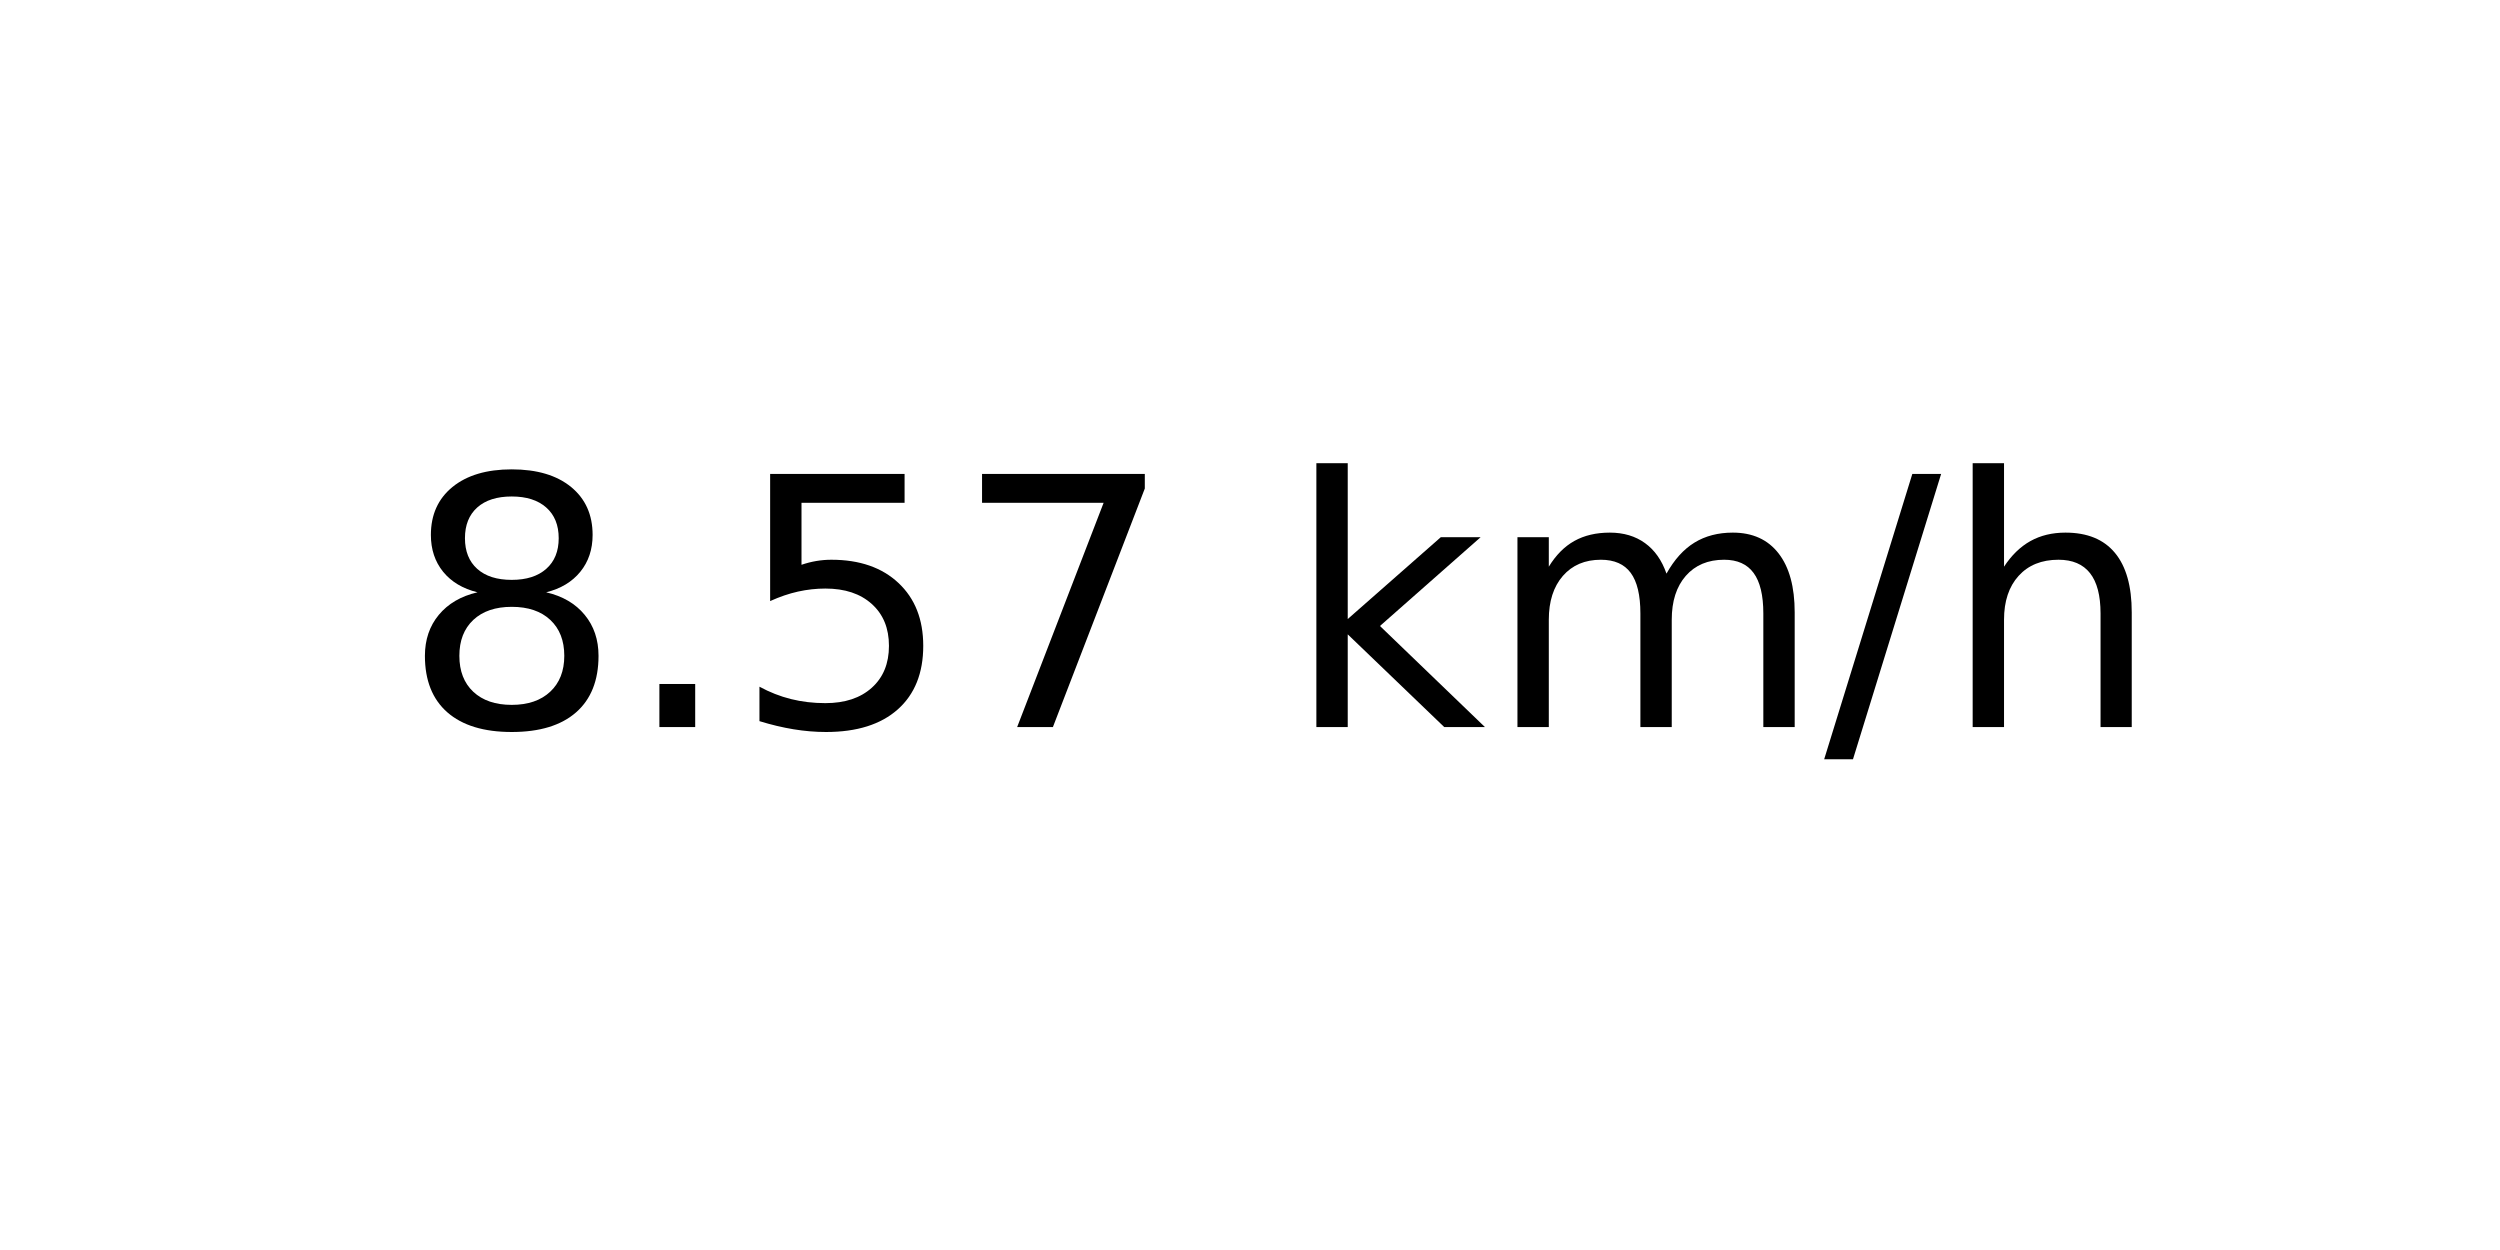
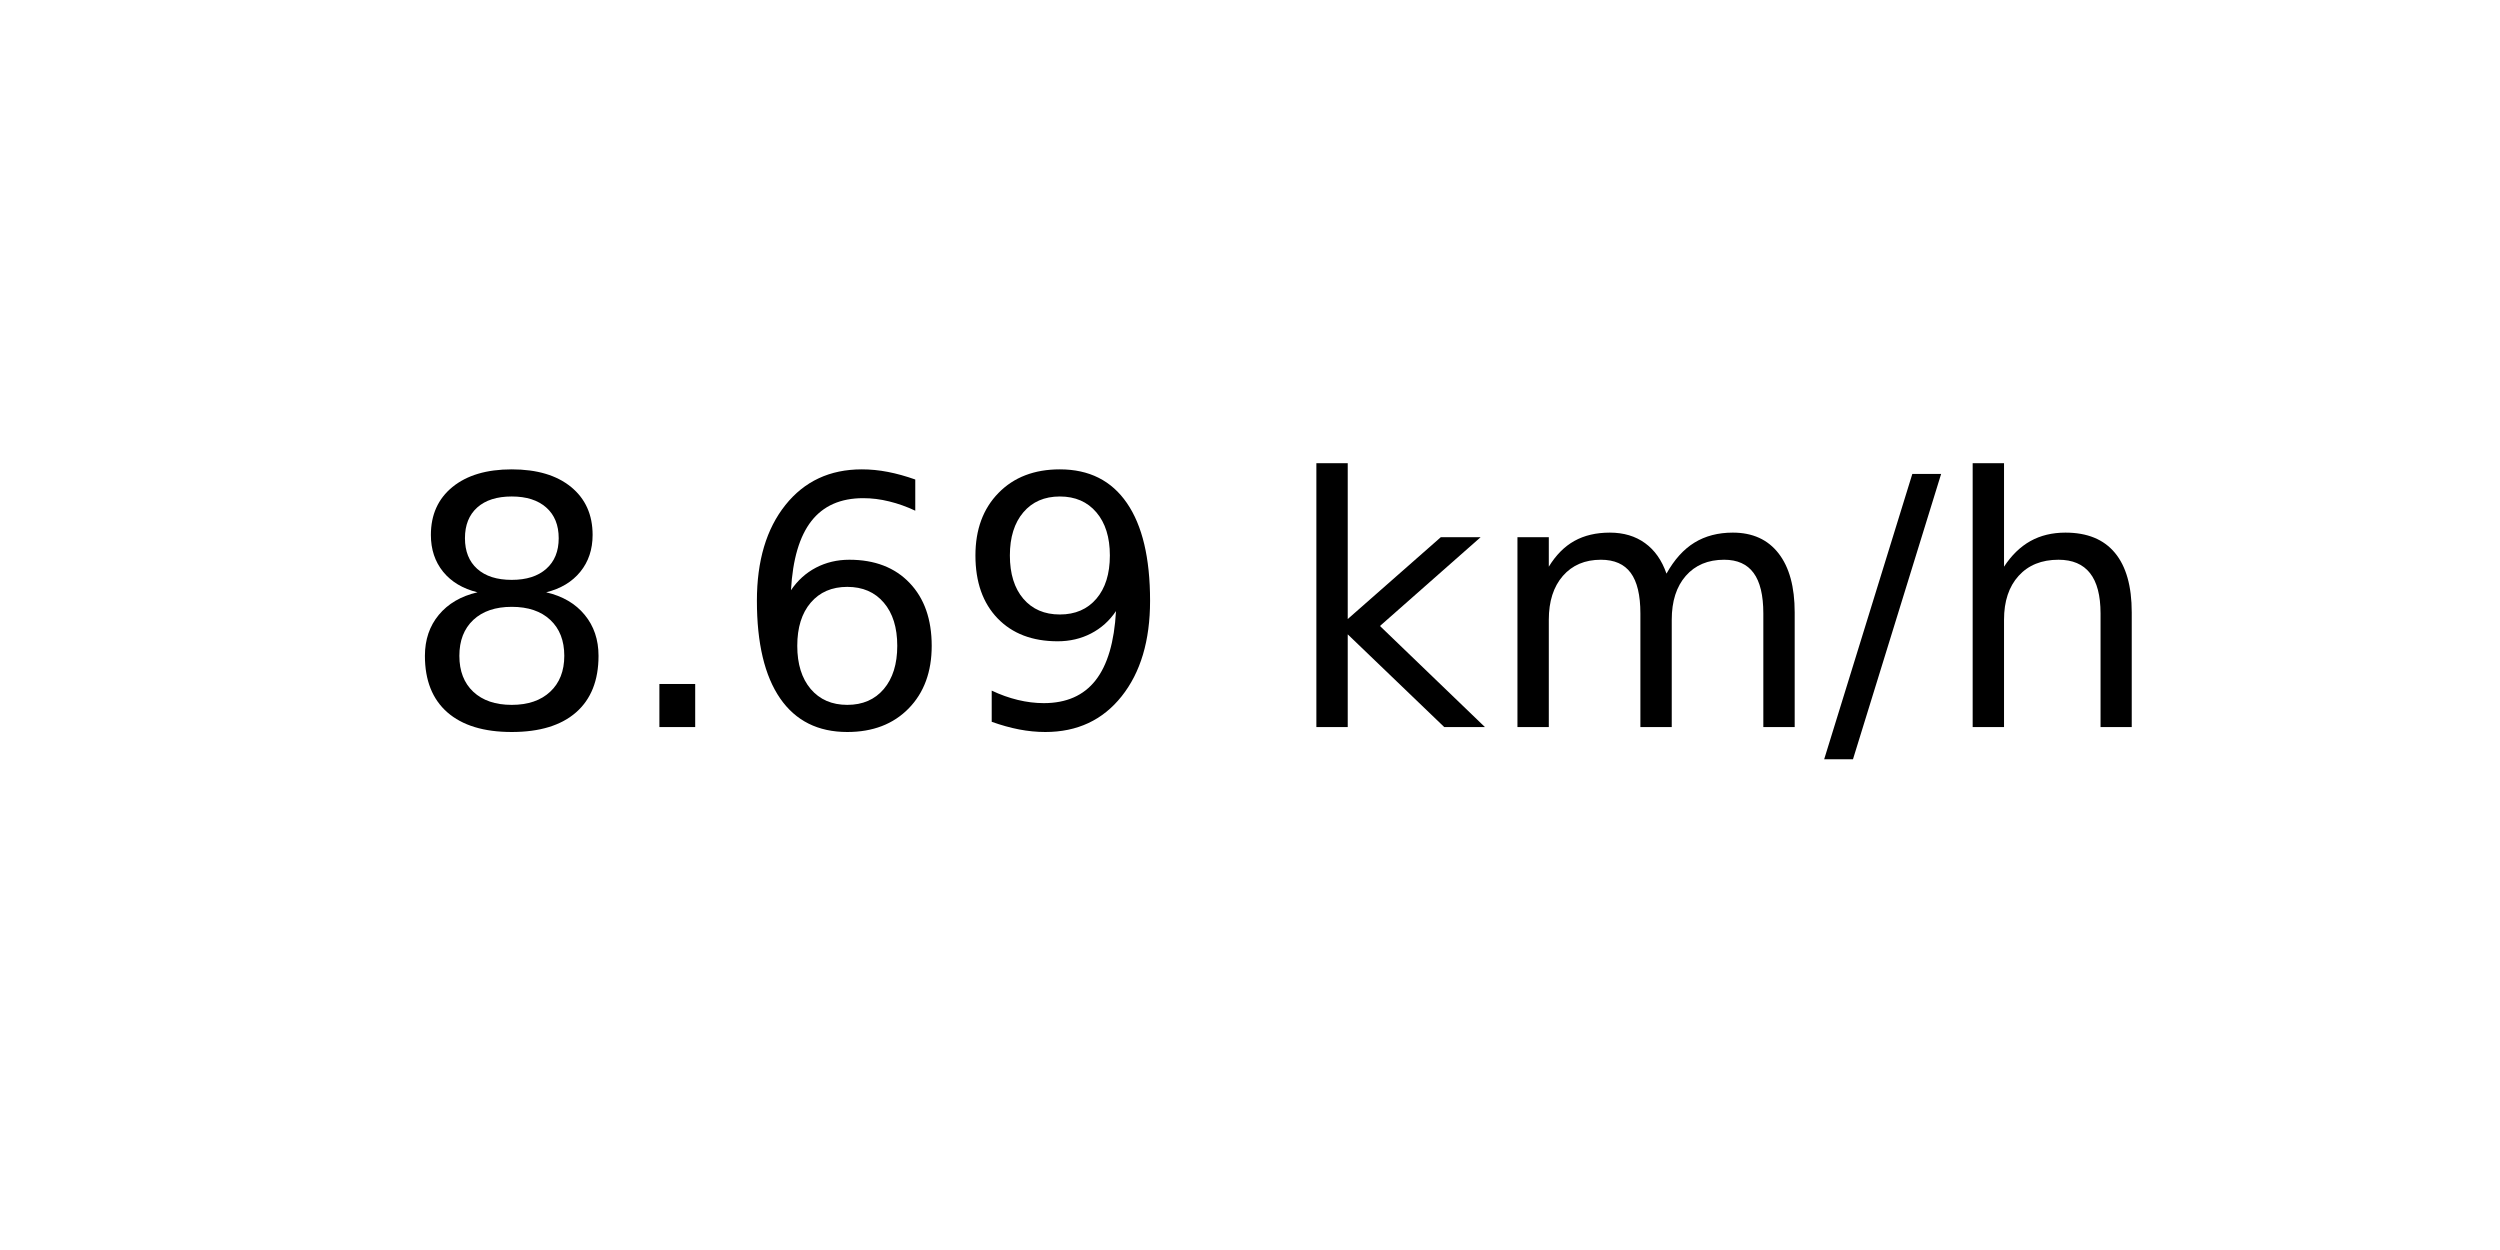
<svg xmlns="http://www.w3.org/2000/svg" xmlns:xlink="http://www.w3.org/1999/xlink" width="72pt" height="36pt" viewBox="0 0 72 36" version="1.1">
  <defs>
    <style type="text/css">*{stroke-linejoin: round; stroke-linecap: butt}</style>
  </defs>
  <g id="figure_1">
    <g id="axes_1">
      <g id="text_1">
        <g transform="translate(11.55937 20.93937) scale(0.1 -0.1)">
          <defs>
            <path id="DejaVuSans-38" d="M 2034 2216  Q 1584 2216 1326 1975  Q 1069 1734 1069 1313  Q 1069 891 1326 650  Q 1584 409 2034 409  Q 2484 409 2743 651  Q 3003 894 3003 1313  Q 3003 1734 2745 1975  Q 2488 2216 2034 2216  z M 1403 2484  Q 997 2584 770 2862  Q 544 3141 544 3541  Q 544 4100 942 4425  Q 1341 4750 2034 4750  Q 2731 4750 3128 4425  Q 3525 4100 3525 3541  Q 3525 3141 3298 2862  Q 3072 2584 2669 2484  Q 3125 2378 3379 2068  Q 3634 1759 3634 1313  Q 3634 634 3220 271  Q 2806 -91 2034 -91  Q 1263 -91 848 271  Q 434 634 434 1313  Q 434 1759 690 2068  Q 947 2378 1403 2484  z M 1172 3481  Q 1172 3119 1398 2916  Q 1625 2713 2034 2713  Q 2441 2713 2670 2916  Q 2900 3119 2900 3481  Q 2900 3844 2670 4047  Q 2441 4250 2034 4250  Q 1625 4250 1398 4047  Q 1172 3844 1172 3481  z " transform="scale(0.015625)" />
            <path id="DejaVuSans-2e" d="M 684 794  L 1344 794  L 1344 0  L 684 0  L 684 794  z " transform="scale(0.015625)" />
-             <path id="DejaVuSans-35" d="M 691 4666  L 3169 4666  L 3169 4134  L 1269 4134  L 1269 2991  Q 1406 3038 1543 3061  Q 1681 3084 1819 3084  Q 2600 3084 3056 2656  Q 3513 2228 3513 1497  Q 3513 744 3044 326  Q 2575 -91 1722 -91  Q 1428 -91 1123 -41  Q 819 9 494 109  L 494 744  Q 775 591 1075 516  Q 1375 441 1709 441  Q 2250 441 2565 725  Q 2881 1009 2881 1497  Q 2881 1984 2565 2268  Q 2250 2553 1709 2553  Q 1456 2553 1204 2497  Q 953 2441 691 2322  L 691 4666  z " transform="scale(0.015625)" />
-             <path id="DejaVuSans-37" d="M 525 4666  L 3525 4666  L 3525 4397  L 1831 0  L 1172 0  L 2766 4134  L 525 4134  L 525 4666  z " transform="scale(0.015625)" />
+             <path id="DejaVuSans-36" d="M 2113 2584  Q 1688 2584 1439 2293  Q 1191 2003 1191 1497  Q 1191 994 1439 701  Q 1688 409 2113 409  Q 2538 409 2786 701  Q 3034 994 3034 1497  Q 3034 2003 2786 2293  Q 2538 2584 2113 2584  z M 3366 4563  L 3366 3988  Q 3128 4100 2886 4159  Q 2644 4219 2406 4219  Q 1781 4219 1451 3797  Q 1122 3375 1075 2522  Q 1259 2794 1537 2939  Q 1816 3084 2150 3084  Q 2853 3084 3261 2657  Q 3669 2231 3669 1497  Q 3669 778 3244 343  Q 2819 -91 2113 -91  Q 1303 -91 875 529  Q 447 1150 447 2328  Q 447 3434 972 4092  Q 1497 4750 2381 4750  Q 2619 4750 2861 4703  Q 3103 4656 3366 4563  z " transform="scale(0.015625)" />
+             <path id="DejaVuSans-39" d="M 703 97  L 703 672  Q 941 559 1184 500  Q 1428 441 1663 441  Q 2288 441 2617 861  Q 2947 1281 2994 2138  Q 2813 1869 2534 1725  Q 2256 1581 1919 1581  Q 1219 1581 811 2004  Q 403 2428 403 3163  Q 403 3881 828 4315  Q 1253 4750 1959 4750  Q 2769 4750 3195 4129  Q 3622 3509 3622 2328  Q 3622 1225 3098 567  Q 2575 -91 1691 -91  Q 1453 -91 1209 -44  Q 966 3 703 97  z M 1959 2075  Q 2384 2075 2632 2365  Q 2881 2656 2881 3163  Q 2881 3666 2632 3958  Q 2384 4250 1959 4250  Q 1534 4250 1286 3958  Q 1038 3666 1038 3163  Q 1038 2656 1286 2365  Q 1534 2075 1959 2075  z " transform="scale(0.015625)" />
            <path id="DejaVuSans-20" transform="scale(0.015625)" />
            <path id="DejaVuSans-6b" d="M 581 4863  L 1159 4863  L 1159 1991  L 2875 3500  L 3609 3500  L 1753 1863  L 3688 0  L 2938 0  L 1159 1709  L 1159 0  L 581 0  L 581 4863  z " transform="scale(0.015625)" />
            <path id="DejaVuSans-6d" d="M 3328 2828  Q 3544 3216 3844 3400  Q 4144 3584 4550 3584  Q 5097 3584 5394 3201  Q 5691 2819 5691 2113  L 5691 0  L 5113 0  L 5113 2094  Q 5113 2597 4934 2840  Q 4756 3084 4391 3084  Q 3944 3084 3684 2787  Q 3425 2491 3425 1978  L 3425 0  L 2847 0  L 2847 2094  Q 2847 2600 2669 2842  Q 2491 3084 2119 3084  Q 1678 3084 1418 2786  Q 1159 2488 1159 1978  L 1159 0  L 581 0  L 581 3500  L 1159 3500  L 1159 2956  Q 1356 3278 1631 3431  Q 1906 3584 2284 3584  Q 2666 3584 2933 3390  Q 3200 3197 3328 2828  z " transform="scale(0.015625)" />
            <path id="DejaVuSans-2f" d="M 1625 4666  L 2156 4666  L 531 -594  L 0 -594  L 1625 4666  z " transform="scale(0.015625)" />
            <path id="DejaVuSans-68" d="M 3513 2113  L 3513 0  L 2938 0  L 2938 2094  Q 2938 2591 2744 2837  Q 2550 3084 2163 3084  Q 1697 3084 1428 2787  Q 1159 2491 1159 1978  L 1159 0  L 581 0  L 581 4863  L 1159 4863  L 1159 2956  Q 1366 3272 1645 3428  Q 1925 3584 2291 3584  Q 2894 3584 3203 3211  Q 3513 2838 3513 2113  z " transform="scale(0.015625)" />
          </defs>
          <use xlink:href="#DejaVuSans-38" />
          <use xlink:href="#DejaVuSans-2e" x="63.623" />
-           <use xlink:href="#DejaVuSans-35" x="95.41" />
-           <use xlink:href="#DejaVuSans-37" x="159.033" />
+           <use xlink:href="#DejaVuSans-36" x="95.41" />
+           <use xlink:href="#DejaVuSans-39" x="159.033" />
          <use xlink:href="#DejaVuSans-20" x="222.656" />
          <use xlink:href="#DejaVuSans-6b" x="254.443" />
          <use xlink:href="#DejaVuSans-6d" x="312.354" />
          <use xlink:href="#DejaVuSans-2f" x="409.766" />
          <use xlink:href="#DejaVuSans-68" x="443.457" />
        </g>
      </g>
    </g>
  </g>
</svg>
